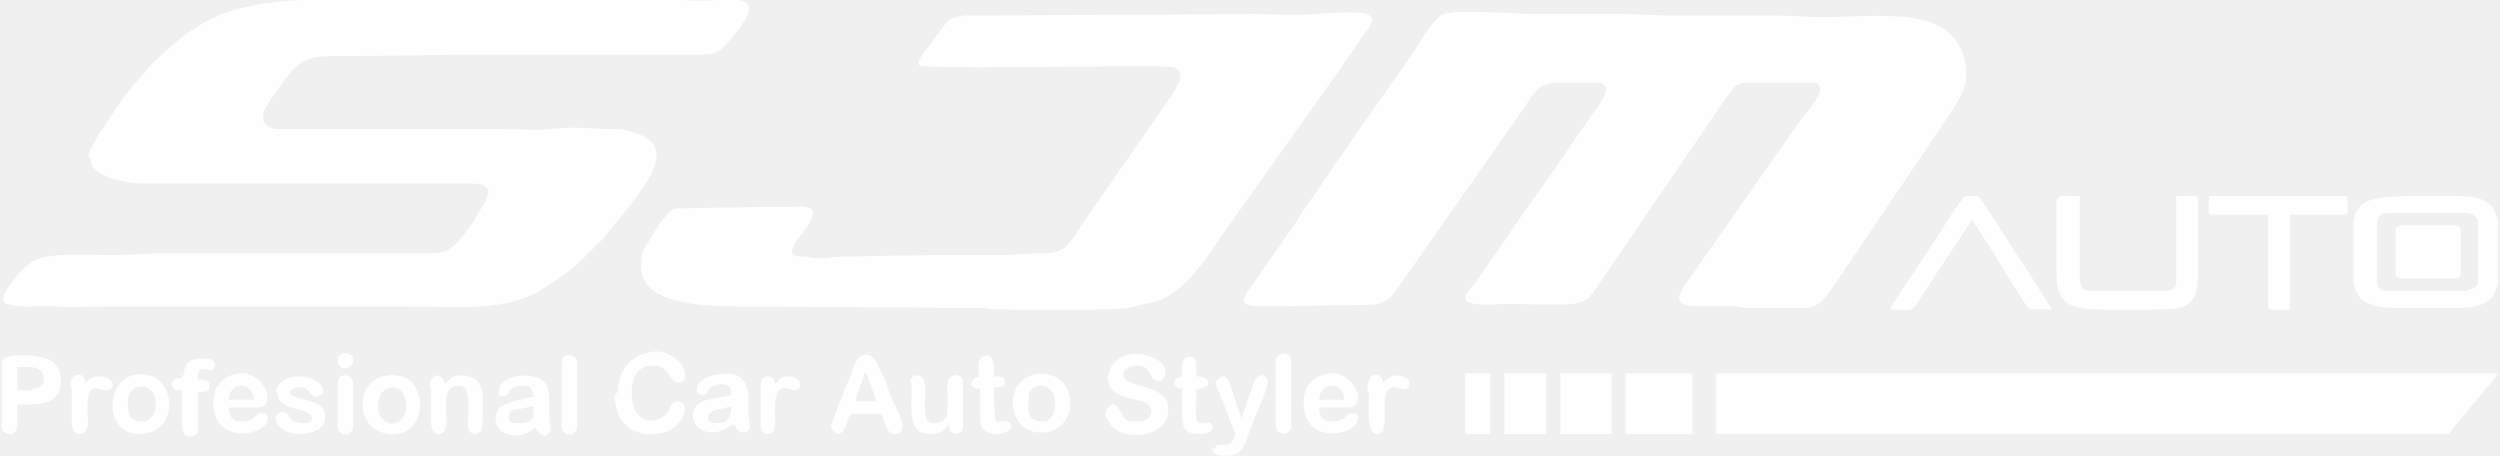
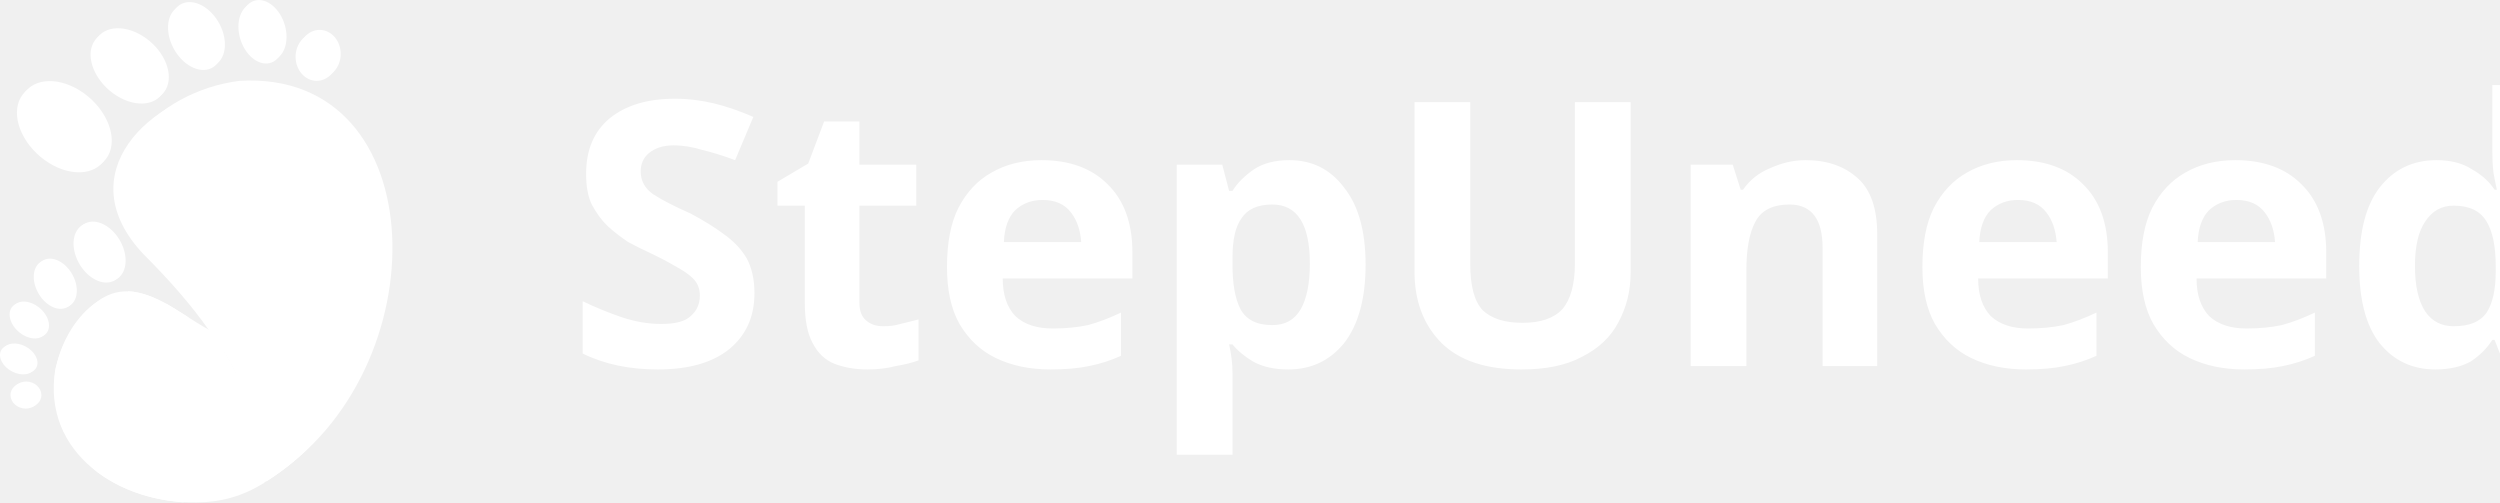
- <svg xmlns="http://www.w3.org/2000/svg" xml:space="preserve" width="1.333in" height="0.243in" version="1.1" style="shape-rendering:geometricPrecision; text-rendering:geometricPrecision; image-rendering:optimizeQuality; fill-rule:evenodd; clip-rule:evenodd" viewBox="0 0 16.05 2.93">
+ <svg xmlns="http://www.w3.org/2000/svg" xml:space="preserve" width="1.866in" height="0.375in" version="1.1" style="shape-rendering:geometricPrecision; text-rendering:geometricPrecision; image-rendering:optimizeQuality; fill-rule:evenodd; clip-rule:evenodd" viewBox="0 0 34.34 6.9">
  <defs>
+     <font id="FontID0" horiz-adv-x="739" font-variant="normal" style="fill-rule:nonzero" font-weight="700">
+       <font-face font-family="Century Gothic">
+         <font-face-src>
+           <font-face-name name="Century Gothic Bold" />
+         </font-face-src>
+       </font-face>
+       <missing-glyph>
+         <path d="M0 0z" />
+       </missing-glyph>
+       <glyph unicode="S" horiz-adv-x="519" d="M458.997 620.34l-101.33 -89.342c-35.494,49.338 -71.673,73.999 -108.495,73.999 -18.011,0 -32.668,-4.838 -44,-14.329 -11.503,-9.662 -17.169,-20.509 -17.169,-32.497 0,-12.003 3.996,-23.506 12.16,-34.167 11.175,-14.343 44.671,-44.999 100.502,-92.168 52.164,-43.672 83.833,-71.174 95.008,-82.506 27.659,-28.001 47.325,-54.661 59,-80.165 11.489,-25.661 17.326,-53.505 17.326,-83.662 0,-59 -20.337,-107.51 -61.169,-146.001 -40.66,-38.334 -93.823,-57.501 -159.502,-57.501 -51.165,0 -95.664,12.502 -133.656,37.492 -38.006,25.175 -70.674,64.509 -97.677,118.171l115.174 69.333c34.666,-63.339 74.499,-94.993 119.498,-94.993 23.506,0 43.329,6.822 59.328,20.494 15.999,13.672 24.005,29.5 24.005,47.34 0,16.156 -5.994,32.497 -18.168,48.824 -12.003,16.17 -38.662,41.174 -79.837,74.67 -78.324,63.667 -128.832,112.833 -151.667,147.5 -22.835,34.666 -34.324,69.161 -34.324,103.671 0,49.823 18.996,92.496 56.831,127.99 37.992,35.68 84.832,53.505 140.492,53.505 35.837,0 70.003,-8.335 102.343,-24.833 32.497,-16.669 67.492,-46.826 105.326,-90.826z" />
+       <glyph unicode="U" horiz-adv-x="640" d="M76.997 718.003l137.01 0 0 -464.506c0,-39.99 3.497,-68.334 10.49,-84.832 7.007,-16.669 18.511,-29.828 34.666,-39.833 16.17,-9.833 35.665,-14.829 58.343,-14.829 24.162,0 44.828,5.495 62.325,16.669 17.497,10.989 29.5,24.99 36.165,42.159 6.665,16.998 10.005,49.666 10.005,97.834l0 447.337 136.995 0 0 -427.999c0,-72.344 -3.996,-122.338 -12.16,-150.34 -8.164,-28.001 -23.663,-55.004 -46.669,-80.993 -22.835,-26.003 -49.338,-45.342 -79.337,-57.844 -29.828,-12.488 -64.666,-18.825 -104.327,-18.825 -52.007,0 -97.334,12.003 -135.839,35.837 -38.662,23.991 -66.164,53.833 -82.834,89.827 -16.498,35.994 -24.833,96.663 -24.833,182.337l0 427.999z" />
+       <glyph unicode="d" horiz-adv-x="660" d="M459.996 735.999l132.999 0 0 -735.999 -132.999 0 0 56.502c-25.989,-24.676 -52.164,-42.33 -78.324,-53.163 -26.175,-10.847 -54.675,-16.341 -85.174,-16.341 -68.833,0 -128.161,26.503 -178.327,79.665 -50.166,53.006 -75.17,118.999 -75.17,197.836 0,81.835 24.334,148.827 72.829,201.162 48.51,52.178 107.339,78.338 176.671,78.338 31.997,0 61.826,-5.994 89.827,-17.84 28.001,-11.988 53.833,-29.999 77.667,-53.833l0 263.672zm-140.164 -313.995c-41.331,0 -75.669,-14.5 -102.829,-43.672 -27.331,-29 -41.003,-66.336 -41.003,-111.834 0,-45.827 13.829,-83.505 41.66,-113.162 27.844,-29.5 62.011,-44.343 102.672,-44.343 41.831,0 76.668,14.5 104.17,43.672 27.659,29 41.502,67.163 41.502,114.332 0,46.169 -13.844,83.505 -41.502,112.162 -27.502,28.501 -62.496,42.844 -104.67,42.844z" />
+       <glyph unicode="e" horiz-adv-x="640" d="M598.504 228.007l-427.499 0c6.165,-37.835 22.664,-68.005 49.324,-90.512 26.674,-22.335 60.841,-33.496 102.172,-33.496 49.666,0 92.168,17.497 127.833,52.506l111.663 -52.834c-27.83,-39.676 -61.326,-69.004 -100.16,-88.171 -39.005,-18.996 -85.174,-28.501 -138.665,-28.501 -83.005,0 -150.668,26.175 -202.832,78.666 -52.178,52.335 -78.338,118 -78.338,196.837 0,80.836 26.16,147.999 78.338,201.333 52.164,53.505 117.5,80.165 196.324,80.165 83.505,0 151.51,-26.66 203.831,-79.837 52.335,-53.334 78.509,-123.494 78.509,-210.995l-0.5 -25.161zm-132.5 103.999c-8.834,29 -26.175,52.663 -52.007,70.831 -26.003,18.168 -56.003,27.159 -90.326,27.159 -37.178,0 -69.675,-10.162 -97.834,-30.67 -17.512,-12.659 -33.839,-35.166 -48.838,-67.32l289.005 0z" />
+       <glyph unicode="n" horiz-adv-x="600" d="M67.006 530.998l132.999 0 0 -54.661c30.156,25.332 57.658,42.83 82.163,52.834 24.505,9.833 49.666,14.829 75.327,14.829 52.677,0 97.505,-18.339 134.17,-55.004 30.841,-31.327 46.341,-77.496 46.341,-138.494l0 -350.502 -132 0 0 232.16c0,63.339 -2.84,105.341 -8.506,126.006 -5.666,20.837 -15.671,36.664 -29.671,47.497 -14.158,10.832 -31.655,16.341 -52.335,16.341 -26.988,0 -50.166,-9.006 -69.49,-27.002 -19.338,-17.997 -32.668,-43.001 -40.175,-74.67 -3.825,-16.669 -5.823,-52.492 -5.823,-107.667l0 -212.665 -132.999 0 0 530.998z" />
+       <glyph unicode="p" horiz-adv-x="660" d="M200.006 530.998l0 -58.329c23.991,23.663 49.994,41.66 77.996,53.491 28.001,11.846 58.001,17.84 89.827,17.84 69.176,0 128.004,-26.16 176.5,-78.338 48.51,-52.335 72.672,-119.327 72.672,-201.162 0,-78.838 -25.004,-144.831 -75.17,-197.836 -49.994,-53.163 -109.337,-79.665 -177.999,-79.665 -30.499,0 -59,5.495 -85.331,16.341 -26.332,10.832 -52.506,28.658 -78.495,53.491l0 -250.828 -132.999 0 0 724.996 132.999 0zm139.664 -108.994c-41.831,0 -76.668,-14.343 -104.17,-42.844 -27.673,-28.658 -41.502,-65.993 -41.502,-112.162 0,-47.169 13.829,-85.331 41.502,-114.332 27.502,-29.172 62.339,-43.672 104.17,-43.672 40.66,0 74.827,14.843 102.657,44.343 27.844,29.657 41.674,67.335 41.674,113.162 0,45.499 -13.672,82.834 -41.003,111.834 -27.159,29.172 -61.669,43.672 -103.328,43.672z" />
+       <glyph unicode="t" horiz-adv-x="299" d="M83.005 726.994l132.999 0 0 -195.995 78.995 0 0 -115.003 -78.995 0 0 -415.996 -132.999 0 0 415.996 -68.005 0 0 115.003 68.005 0 0 195.995z" />
+     </font>
    <style type="text/css">
   
-     .fil0 {fill:#FEFEFE}
+     @font-face { font-family:"Century Gothic";font-variant:normal;font-weight:bold;src:url("#FontID0") format(svg)}
+     .fil0 {fill:white}
+     .fnt0 {font-weight:bold;font-size:5.08px;font-family:'Century Gothic'}
   
  </style>
  </defs>
  <g id="Layer_x0020_1">
-     <g id="_1179292918704">
-       <path class="fil0" d="M9.95 0.53l0.29 0c0.17,0 -0.01,0.19 -0.04,0.24l-0.15 0.22c-0.12,0.18 -0.25,0.35 -0.37,0.53l-0.18 0.26c-0.01,0.02 -0.02,0.03 -0.03,0.04 -0.02,0.03 -0.06,0.06 -0.06,0.1 0,0.04 0.12,0.04 0.16,0.04 0.14,-0.02 0.5,0.02 0.59,-0.02 0.05,-0.02 0.07,-0.06 0.1,-0.1 0.01,-0.02 0.03,-0.04 0.04,-0.06l0.71 -1.04c0.04,-0.06 0.08,-0.12 0.13,-0.18 0.02,-0.02 0.05,-0.03 0.08,-0.03l0.43 0c0.03,0 0.04,0.03 0.04,0.05 0,0.04 -0.08,0.14 -0.11,0.17l-0.75 1.07c-0.14,0.19 0.06,0.14 0.31,0.15 0.04,0 0.05,0.01 0.09,0.01l0.35 -0c0.1,0 0.14,-0.06 0.19,-0.13l0.77 -1.14c0.04,-0.07 0.09,-0.13 0.09,-0.24 0,-0.13 -0.07,-0.25 -0.17,-0.3 -0.18,-0.1 -0.52,-0.06 -0.75,-0.06 -0.11,0 -0.2,-0.01 -0.31,-0.01l-0.65 0c-0.11,0 -0.2,-0.01 -0.32,-0.01 -0.21,0 -0.43,-0 -0.64,0 -0.05,0 -0.09,-0.01 -0.15,-0.01 -0.09,0 -0.24,-0.01 -0.32,0 -0.07,0.01 -0.07,0.02 -0.11,0.06 -0.05,0.05 -0.09,0.13 -0.13,0.19l-0.4 0.57c-0.04,0.07 -0.09,0.12 -0.13,0.19l-0.2 0.29c-0.01,0.02 -0.02,0.03 -0.03,0.05l-0.3 0.43c-0.07,0.1 -0.04,0.11 0.14,0.11l0.64 -0.01c0.05,-0 0.09,-0.02 0.12,-0.04 0.03,-0.03 0.05,-0.06 0.07,-0.09l0.8 -1.14c0.05,-0.08 0.09,-0.15 0.17,-0.15z" />
-       <path class="fil0" d="M0.57 1.02c0,0.13 0.26,0.16 0.36,0.16l2.07 -0c0.04,-0 0.09,0 0.11,0.02 0,0 0.02,0.02 0.02,0.02 0,0.06 -0.07,0.15 -0.09,0.19 -0.04,0.06 -0.1,0.15 -0.16,0.19 -0.04,0.03 -0.11,0.03 -0.18,0.03l-1.7 0c-0.1,0 -0.18,0.01 -0.28,0.01 -0.17,0 -0.42,-0.02 -0.52,0.04 -0.07,0.04 -0.18,0.18 -0.19,0.23 -0.02,0.09 0.22,0.05 0.35,0.06 0.08,0.01 0.2,0 0.29,0l1.98 0c0.3,0 0.62,0.04 0.86,-0.12 0.09,-0.06 0.16,-0.1 0.24,-0.18l0.07 -0.07c0.02,-0.02 0.05,-0.05 0.07,-0.07 0.1,-0.13 0.13,-0.15 0.25,-0.32 0.11,-0.16 0.15,-0.3 -0.06,-0.36 -0.04,-0.01 -0.07,-0.02 -0.12,-0.02 -0.16,0 -0.24,-0.02 -0.42,-0 -0.08,0.01 -0.2,0 -0.29,0l-1.45 0c-0.08,0 -0.14,-0.06 -0.07,-0.16 0.02,-0.03 0.03,-0.05 0.05,-0.07 0.16,-0.25 0.21,-0.24 0.48,-0.24 0.32,0 0.63,-0.01 0.95,-0.01l1.19 0c0.23,0 0.21,0.02 0.34,-0.14 0.25,-0.31 -0.11,-0.18 -0.34,-0.21 -0.12,-0.02 -0.34,-0 -0.47,-0 -0.16,0 -0.31,-0.01 -0.47,-0.01l-0.59 0c-0.31,0 -0.61,0 -0.92,0.01 -0.21,0.01 -0.45,0.04 -0.64,0.15 -0.04,0.03 -0.08,0.05 -0.12,0.08 -0.06,0.05 -0.18,0.15 -0.23,0.21 -0.05,0.06 -0.09,0.1 -0.16,0.19l-0.16 0.24c-0.02,0.04 -0.06,0.09 -0.06,0.14z" />
-       <path class="fil0" d="M5.89 0.42c0.05,0.02 0.74,0.01 0.86,0.01 0.11,0 0.67,-0.01 0.76,0 0.02,0 0.03,0 0.04,0.01 0.07,0.05 -0.01,0.14 -0.04,0.19l-0.57 0.82c-0.09,0.14 -0.1,0.18 -0.29,0.18 -0.08,-0 -0.15,0.01 -0.23,0.01 -0.15,-0 -0.31,-0 -0.46,-0l-0.57 0.01c-0.04,0 -0.07,0.01 -0.11,0.01 -0.04,-0 -0.07,-0 -0.11,-0.01 -0.06,-0 -0.13,-0 -0.06,-0.1 0.03,-0.05 0.18,-0.2 0.06,-0.22 -0.04,-0.01 -0.06,0 -0.09,0 -0.06,0 -0.13,0 -0.19,0l-0.56 0.01c-0.05,0.01 -0.15,0.17 -0.17,0.21 -0.04,0.05 -0.05,0.1 -0.05,0.17 0,0.24 0.43,0.25 0.6,0.25l1.48 0.01c0.04,0 0.07,-0 0.11,-0 0.04,0 0.06,0.01 0.1,0.01 0.19,-0 0.7,0.01 0.84,-0.01 0.05,-0.01 0.12,-0.03 0.17,-0.04 0.01,-0 0.02,-0.01 0.04,-0.01 0.17,-0.08 0.29,-0.26 0.39,-0.41l0.71 -1c0.03,-0.04 0.06,-0.08 0.09,-0.13 0.03,-0.04 0.06,-0.08 0.09,-0.13 0.1,-0.14 0.19,-0.21 -0.28,-0.17 -0.12,0.01 -0.29,0 -0.41,0l-1.85 0.01c-0.12,0.02 -0.1,0.03 -0.18,0.13l-0.09 0.12c-0.02,0.03 -0.03,0.04 -0.02,0.07z" />
-       <path class="fil0" d="M11.01 2.79l4.73 0c0,-0.02 0.02,-0.03 0.03,-0.05l0.2 -0.24c0.02,-0.02 0.07,-0.08 0.08,-0.1l-5.03 0 0 0.39z" />
-       <path class="fil0" d="M15.85 1.87l-0.51 0c-0.04,0 -0.07,-0.02 -0.07,-0.06l0 -0.38c0,-0.03 0.03,-0.06 0.06,-0.06l0.51 0c0.04,0 0.08,0.02 0.08,0.06l0 0.37c0,0.04 -0.03,0.06 -0.06,0.06zm0.2 -0.39l0 0.31c-0.01,0.13 -0.07,0.19 -0.27,0.19l-0.38 0c-0.09,0 -0.2,-0.01 -0.25,-0.08 -0.01,-0.02 -0.03,-0.06 -0.03,-0.08l0 -0.39c0,-0.06 0.04,-0.12 0.1,-0.14 0.09,-0.04 0.42,-0.03 0.54,-0.03 0.19,0 0.29,0.03 0.29,0.22z" />
-       <path class="fil0" d="M13.21 1.28l0 0.47c0,0.13 0.03,0.21 0.16,0.23 0.09,0.02 0.41,0.01 0.52,0.01 0.19,0 0.23,-0.06 0.23,-0.24l0 -0.47c0,-0.03 -0.05,-0.02 -0.14,-0.02l0 0.55c0,0.04 -0.03,0.06 -0.06,0.06l-0.5 0c-0.04,0 -0.06,-0.03 -0.06,-0.08l0 -0.53c-0.09,0 -0.14,-0.01 -0.14,0.02z" />
-       <path class="fil0" d="M12.14 1.99c0.19,0 0.11,0.05 0.31,-0.25l0.22 -0.33c0.01,0.03 0.18,0.28 0.21,0.34 0.02,0.03 0.03,0.05 0.05,0.08 0.02,0.03 0.09,0.15 0.11,0.16 0.02,0 0.11,0 0.14,0 -0.01,-0.03 -0.31,-0.48 -0.35,-0.55 -0.02,-0.03 -0.04,-0.06 -0.06,-0.09 -0.07,-0.1 -0.04,-0.09 -0.14,-0.09 -0.02,0 -0.05,0.06 -0.07,0.08l-0.18 0.28c-0.04,0.06 -0.08,0.12 -0.12,0.18 -0.02,0.03 -0.11,0.16 -0.12,0.19z" />
-       <path class="fil0" d="M14.19 1.28c0,0.07 -0.01,0.1 0.02,0.1l0.36 0 0 0.59c0,0.03 0.05,0.02 0.14,0.02l0 -0.61 0.35 0c0.03,0 0.02,-0.03 0.02,-0.1 0,-0.01 -0,-0.02 -0.02,-0.02l-0.85 0c-0.01,0 -0.02,0 -0.02,0.02z" />
-       <polygon class="fil0" points="10.44,2.79 10.87,2.79 10.87,2.4 10.44,2.4 " />
-       <path class="fil0" d="M15.39 1.49l0 0.26c0,0.03 0.01,0.04 0.04,0.04l0.34 0c0.03,0 0.04,-0.01 0.04,-0.04l0 -0.26c0,-0.03 -0.01,-0.04 -0.04,-0.04l-0.34 0c-0.03,0 -0.04,0.01 -0.04,0.04z" />
-       <polygon class="fil0" points="10.02,2.79 10.35,2.79 10.35,2.4 10.02,2.4 " />
-       <path class="fil0" d="M7.11 2.41c0,0.05 0.01,0.09 0.06,0.12 0.08,0.05 0.2,0.03 0.22,0.1 0.01,0.04 -0.03,0.08 -0.07,0.08 -0.06,0 -0.09,0.01 -0.12,-0.05 -0.02,-0.03 -0.02,-0.05 -0.06,-0.06 -0.06,0.03 -0.05,0.08 -0.01,0.13 0.08,0.11 0.37,0.09 0.37,-0.1 0,-0.17 -0.29,-0.13 -0.29,-0.22 0,-0.04 0.05,-0.06 0.09,-0.06 0.1,0 0.07,0.1 0.14,0.1 0.02,0 0.04,-0.03 0.04,-0.05 0.01,-0.07 -0.08,-0.11 -0.14,-0.12 -0.1,-0.02 -0.22,0.03 -0.22,0.13z" />
-       <path class="fil0" d="M5.55 2.39c0.01,0.02 0.01,0.02 0.02,0.04 0.01,0.04 0.05,0.12 0.05,0.15l-0.13 0c0,-0.04 0.05,-0.14 0.06,-0.19zm-0.18 0.4c0.07,0 0.06,-0.13 0.1,-0.13l0.17 0c0.04,0 0.03,0.13 0.1,0.13 0.1,0 0.02,-0.15 0,-0.19 -0.02,-0.04 -0.04,-0.08 -0.05,-0.13 -0.01,-0.03 -0.02,-0.04 -0.03,-0.06 -0.01,-0.03 -0.02,-0.04 -0.03,-0.07 -0.02,-0.04 -0.06,-0.08 -0.11,-0.05 -0.03,0.02 -0.05,0.08 -0.06,0.12 -0.02,0.04 -0.13,0.32 -0.13,0.33 0,0.02 0.03,0.05 0.05,0.05z" />
-       <path class="fil0" d="M3.94 2.54c0,0.06 0.02,0.14 0.06,0.18 0.02,0.02 0.03,0.04 0.07,0.05 0.08,0.04 0.22,0.03 0.28,-0.05 0.06,-0.07 0.05,-0.14 -0,-0.14 -0.05,0 -0.05,0.04 -0.07,0.07 -0.04,0.07 -0.23,0.11 -0.23,-0.13 0,-0.09 0.04,-0.17 0.13,-0.17 0.13,0 0.1,0.11 0.17,0.11 0.07,0 0.06,-0.11 -0.04,-0.17 -0.05,-0.03 -0.1,-0.04 -0.17,-0.02 -0.12,0.03 -0.18,0.14 -0.18,0.25z" />
-       <polygon class="fil0" points="9.66,2.79 9.93,2.79 9.93,2.4 9.66,2.4 " />
-       <path class="fil0" d="M0.2 2.51l-0.1 0 0 -0.15c0.1,0 0.17,-0.01 0.17,0.08 0,0.04 -0.03,0.06 -0.08,0.06zm-0.2 -0.18l0 0.41c0,0.06 0.1,0.08 0.1,-0.01l0 -0.13c0.1,0 0.28,0.02 0.28,-0.15 0,-0.06 -0.02,-0.1 -0.06,-0.13 -0.06,-0.04 -0.32,-0.06 -0.32,0.01z" />
-       <path class="fil0" d="M3.34 2.72c-0.05,0 -0.08,0.01 -0.08,-0.05 0,-0.03 0.04,-0.04 0.07,-0.04 0.03,-0.01 0.06,-0.01 0.09,-0.02 0,0.03 -0,0.06 -0.01,0.08 -0.01,0.02 -0.04,0.03 -0.06,0.03zm-0.15 -0.18c0.11,0.03 0.02,-0.06 0.17,-0.06 0.05,0 0.05,0.04 0.06,0.07 -0.02,0 -0.19,0.04 -0.22,0.07 -0.04,0.04 -0.05,0.18 0.11,0.18 0.05,0 0.09,-0.03 0.12,-0.05 0.07,0.11 0.1,0.01 0.1,0.01 0,-0.04 -0.01,-0.04 -0.01,-0.09 0,-0.03 0,-0.07 0,-0.1 -0,-0.07 -0.02,-0.12 -0.07,-0.14 -0.05,-0.02 -0.13,-0.02 -0.18,0 -0.05,0.02 -0.09,0.06 -0.07,0.12z" />
-       <path class="fil0" d="M4.62 2.72c-0.02,0 -0.08,0.01 -0.08,-0.04 0,-0.05 0.11,-0.05 0.15,-0.07 0,0.05 -0.01,0.11 -0.08,0.11zm-0.15 -0.22c0,0.03 0.01,0.04 0.04,0.04 0.04,0 0.02,-0.07 0.12,-0.07 0.05,0 0.06,0.02 0.06,0.07l-0.15 0.03c-0.18,0.04 -0.09,0.28 0.11,0.19 0.02,-0.01 0.03,-0.03 0.06,-0.03 0.01,0.02 0.01,0.02 0.02,0.03 0.05,0.05 0.08,0 0.08,-0.01 0,-0.04 -0.01,-0.05 -0.01,-0.08 -0,-0.03 -0,-0.07 0,-0.1 0,-0.14 -0.06,-0.19 -0.22,-0.16 -0.04,0.01 -0.11,0.04 -0.11,0.09z" />
-       <path class="fil0" d="M1.54 2.48c0.05,0 0.08,0.04 0.08,0.09l-0.16 0c0,-0.05 0.03,-0.09 0.08,-0.09zm-0.18 0.11c0,0.28 0.35,0.21 0.35,0.1 0,-0.01 -0,-0.01 -0.01,-0.03 -0.1,-0.02 -0.03,0.05 -0.17,0.05 -0.05,0 -0.07,-0.04 -0.07,-0.09l0.18 0c0.14,0 0.05,-0.23 -0.11,-0.22 -0.1,0.01 -0.17,0.08 -0.17,0.18z" />
-       <path class="fil0" d="M8.55 2.48c0.05,0 0.08,0.04 0.08,0.09l-0.16 0c0,-0.05 0.03,-0.09 0.08,-0.09zm-0.18 0.11c0,0.28 0.35,0.21 0.35,0.1 0,-0.01 -0,-0.01 -0.01,-0.03 -0.1,-0.02 -0.03,0.05 -0.17,0.05 -0.05,0 -0.07,-0.04 -0.07,-0.09l0.18 0c0.14,0 0.05,-0.23 -0.11,-0.22 -0.1,0.01 -0.17,0.08 -0.17,0.18z" />
-       <path class="fil0" d="M7.78 2.88c0,0.05 0.05,0.05 0.1,0.05 0.06,0 0.09,-0.03 0.11,-0.07l0.05 -0.13c0.02,-0.06 0.1,-0.23 0.1,-0.28 0,-0.02 -0.05,-0.08 -0.09,0.01l-0.08 0.23c-0,-0 -0,-0 -0,-0l-0.07 -0.21c-0.01,-0.03 -0.03,-0.08 -0.07,-0.05 -0.04,0.02 -0.02,0.06 -0,0.1l0.1 0.26c-0,0.01 -0.02,0.05 -0.02,0.05 -0.02,0.02 -0.03,0.02 -0.06,0.02 -0.03,0 -0.05,0 -0.05,0.03z" />
-       <path class="fil0" d="M6.6 2.62c0,-0.05 -0.01,-0.14 0.08,-0.14 0.13,0 0.11,0.23 0.02,0.23 -0.05,0 -0.1,-0.01 -0.1,-0.09zm-0.1 -0.03c0,0.26 0.37,0.25 0.37,0 0,-0.25 -0.37,-0.25 -0.37,0z" />
-       <path class="fil0" d="M2.42 2.61c0,-0.16 0.18,-0.16 0.18,0 0,0.15 -0.18,0.15 -0.18,0zm-0.1 -0.02c0,0.05 -0,0.06 0.02,0.1 0.06,0.14 0.35,0.16 0.35,-0.1 0,-0.05 -0.03,-0.1 -0.05,-0.13 -0.11,-0.1 -0.32,-0.04 -0.32,0.13z" />
-       <path class="fil0" d="M0.91 2.71c-0.09,0 -0.1,-0.04 -0.1,-0.13 0,-0.12 0.18,-0.14 0.18,0.02 0,0.05 -0.03,0.11 -0.08,0.11zm-0.03 0.08c0.25,0 0.24,-0.31 0.09,-0.37 -0.3,-0.1 -0.35,0.37 -0.09,0.37z" />
-       <path class="fil0" d="M2.76 2.49l0 0.22c0,0.04 0.01,0.08 0.05,0.08 0.12,0 -0.04,-0.31 0.13,-0.31 0.06,0 0.06,0.08 0.06,0.15 -0,0.06 -0.02,0.16 0.04,0.16 0.04,0 0.05,-0.03 0.05,-0.06 0,-0.15 0.03,-0.28 -0.09,-0.31 -0.03,-0.01 -0.06,-0.01 -0.09,0 -0.03,0.01 -0.04,0.03 -0.06,0.05 -0.01,-0.07 -0.1,-0.09 -0.1,0.03z" />
-       <path class="fil0" d="M5.85 2.46c0,0.17 -0.03,0.33 0.12,0.33 0.08,0 0.08,-0.03 0.12,-0.06 0,0.09 0.09,0.06 0.09,0.02l0 -0.29c0,-0.04 -0.03,-0.06 -0.07,-0.04 -0.04,0.02 -0.03,0.06 -0.03,0.11 0,0.1 0.02,0.19 -0.09,0.19 -0.11,0 -0.01,-0.26 -0.08,-0.3 -0.03,-0.02 -0.07,0 -0.07,0.04z" />
-       <path class="fil0" d="M1.77 2.52c0,0.09 0.1,0.1 0.17,0.12 0.08,0.03 0.06,0.08 0.01,0.08 -0.14,0 -0.07,-0.07 -0.15,-0.07 -0.02,0 -0.04,0.02 -0.04,0.04 -0,0.05 0.07,0.1 0.14,0.1 0.08,0 0.18,-0.02 0.18,-0.11 0,-0.09 -0.1,-0.1 -0.17,-0.12 -0.03,-0.01 -0.09,-0.03 -0.04,-0.06 0.02,-0.01 0.03,-0.01 0.05,-0.01 0.06,0 0.06,0.06 0.1,0.06 0.09,0 0.05,-0.13 -0.11,-0.13 -0.07,0 -0.15,0.04 -0.15,0.11z" />
-       <polygon class="fil0" points="9.41,2.79 9.57,2.79 9.57,2.4 9.41,2.4 " />
-       <path class="fil0" d="M1.16 2.4l0 0.03c-0.05,0 -0.05,0.01 -0.07,0.04 0.02,0.04 0.02,0.04 0.07,0.04l0 0.23c0,0.1 0.1,0.07 0.1,0.03l0 -0.25c0.05,0 0.04,-0 0.07,-0.01 0.01,-0.04 0.02,-0.07 -0.07,-0.07 0,-0.1 0.04,-0.06 0.09,-0.06 0.02,-0.02 0.02,-0.01 0.02,-0.04 0,-0.04 -0.09,-0.04 -0.13,-0.03 -0.05,0.01 -0.07,0.05 -0.07,0.11z" />
-       <path class="fil0" d="M7.59 2.42c-0.07,0.01 -0.07,0.08 0,0.08 0,0.2 -0.03,0.29 0.11,0.29 0.05,0 0.07,-0.01 0.09,-0.04 -0.02,-0.03 -0.02,-0.04 -0.05,-0.03 -0.08,0.01 -0.06,-0.02 -0.06,-0.22 0.11,0 0.1,-0.08 0,-0.08l0 -0.08c0,-0.04 -0.04,-0.06 -0.07,-0.04 -0.03,0.02 -0.02,0.07 -0.02,0.12z" />
-       <path class="fil0" d="M6.29 2.42c-0.07,0.01 -0.08,0.08 0,0.08l0 0.2c0,0.13 0.2,0.1 0.2,0.04 0,-0.04 -0.06,-0.03 -0.1,-0.03 -0.01,-0.06 -0.01,-0.15 -0.01,-0.22 0.04,0 0.07,0 0.07,-0.04 0,-0.03 -0.04,-0.03 -0.07,-0.03 0,-0.03 0.01,-0.16 -0.07,-0.13 -0.04,0.02 -0.03,0.07 -0.03,0.13z" />
-       <path class="fil0" d="M0.45 2.49l0 0.23c0,0.09 0.09,0.09 0.1,0.02 0.01,-0.03 0,-0.07 0,-0.1 -0,-0.19 0.05,-0.14 0.12,-0.13 0.06,0 0.07,-0.08 -0.04,-0.09 -0.02,-0 -0.04,0 -0.05,0.01 -0.01,0 -0.01,0.01 -0.02,0.01l-0.02 0.02c-0.01,-0.03 -0.02,-0.06 -0.06,-0.05 -0.03,0.01 -0.04,0.04 -0.04,0.08z" />
-       <path class="fil0" d="M8.79 2.52c0,0.09 -0.02,0.27 0.05,0.27 0.11,0 -0.01,-0.3 0.11,-0.3 0.04,0 0.1,0.04 0.1,-0.03 0,-0.03 -0.08,-0.07 -0.13,-0.03 -0.03,0.02 -0.02,0.02 -0.04,0.03 -0,-0.06 -0.1,-0.1 -0.1,0.06z" />
-       <path class="fil0" d="M8.19 2.33l0 0.39c0,0.1 0.1,0.07 0.1,0.03l0 -0.43c0,-0.07 -0.1,-0.06 -0.1,0.01z" />
-       <path class="fil0" d="M3.6 2.33l0 0.41c0,0.07 0.1,0.08 0.1,-0.01l0 -0.39c0,-0.07 -0.1,-0.08 -0.1,-0.01z" />
-       <path class="fil0" d="M4.88 2.47l0 0.27c0,0.03 0.02,0.05 0.04,0.05 0.07,0 0.05,-0.09 0.05,-0.15 -0,-0.21 0.09,-0.13 0.13,-0.13 0.05,0 0.05,-0.09 -0.05,-0.09 -0.05,-0 -0.05,0.03 -0.08,0.05 -0,-0.04 -0.02,-0.05 -0.05,-0.05 -0.03,0 -0.04,0.03 -0.04,0.06z" />
-       <path class="fil0" d="M2.16 2.46l0 0.28c0,0.07 0.1,0.08 0.1,-0.01l0 -0.26c0,-0.07 -0.1,-0.08 -0.1,-0.01z" />
-       <path class="fil0" d="M2.16 2.31c0,0.09 0.1,0.06 0.1,0.01 0,-0.07 -0.1,-0.06 -0.1,-0.01z" />
+     <g id="_2157970005184">
+       <path class="fil0" d="M3.72 6.57c-0.06,-0.82 -0.3,-1.52 -0.74,-2.09 -0.25,-0.36 -0.56,-0.71 -0.91,-1.06 -1.04,-1.1 0.08,-2.17 1.22,-2.31 2.69,-0.16 2.76,3.99 0.42,5.46z" />
+       <path class="fil0" d="M3.62 6.64c-0.06,-0.82 -0.3,-1.52 -0.74,-2.09 -0.25,-0.36 -0.56,-0.71 -0.91,-1.06 -1.04,-1.1 0.08,-2.17 1.22,-2.31 2.69,-0.16 2.76,3.99 0.42,5.46z" />
+       <path class="fil0" d="M3.66 6.61c-0.06,-0.82 -0.3,-1.51 -0.73,-2.09 -0.25,-0.36 -0.56,-0.71 -0.91,-1.05 -1.04,-1.1 0.07,-2.16 1.22,-2.3 2.67,-0.16 2.75,3.98 0.42,5.44z" />
+       <path class="fil0" d="M5.01 5c-0.31,0.7 -0.76,1.24 -1.35,1.61 -0.04,-0.77 -0.29,-1.46 -0.73,-2.09 -0.34,-0.45 -0.64,-0.8 -0.91,-1.05 1.45,-0.04 2.45,0.46 2.99,1.52z" />
+       <path class="fil0" d="M3.8 1.4c0.78,0.18 1.28,0.87 1.19,1.59 -0.05,-0.82 -0.76,-1.47 -1.63,-1.47 -0.67,0 -1.25,0.39 -1.5,0.95 0,-0 0,-0.01 0,-0.01 0.22,-0.79 1.09,-1.26 1.94,-1.06z" />
+       <g>
+         <g>
+           <ellipse class="fil0" transform="matrix(0.0627988 0.0453179 -0.0403642 0.0705058 0.901393 1.72173)" rx="9.26" ry="6.25" />
+           <ellipse class="fil0" transform="matrix(0.0627988 0.0453179 -0.0403642 0.0705058 0.866512 1.75783)" rx="9.26" ry="6.25" />
+         </g>
+         <g>
+           <ellipse class="fil0" transform="matrix(0.0515132 0.0371738 -0.0331104 0.0578352 1.79917 0.886554)" rx="9.26" ry="6.25" />
+           <ellipse class="fil0" transform="matrix(0.0515132 0.0371738 -0.0331104 0.0578352 1.76429 0.922645)" rx="9.26" ry="6.25" />
+         </g>
+         <g>
+           <ellipse class="fil0" transform="matrix(0.0295707 0.0420541 -0.0406178 0.0354805 2.71624 0.476388)" rx="9.26" ry="6.25" />
+           <ellipse class="fil0" transform="matrix(0.0295707 0.0420541 -0.0406178 0.0354805 2.68136 0.512479)" rx="9.26" ry="6.25" />
+         </g>
+         <g>
+           <ellipse class="fil0" transform="matrix(0.0185299 0.0421152 -0.0418972 0.0239688 3.62288 0.418072)" rx="9.26" ry="6.25" />
+           <ellipse class="fil0" transform="matrix(0.0185299 0.0421152 -0.0418972 0.0239688 3.58799 0.454162)" rx="9.26" ry="6.25" />
+         </g>
+         <g>
+           <ellipse class="fil0" cx="4.39" cy="0.74" rx="0.29" ry="0.33" />
+           <ellipse class="fil0" cx="4.35" cy="0.78" rx="0.29" ry="0.33" />
+         </g>
+       </g>
+       <g>
+         <g>
+           <ellipse class="fil0" transform="matrix(0.0194417 0.0430456 0.0470488 -0.0155433 1.35488 3.47029)" rx="9.26" ry="6.25" />
+           <ellipse class="fil0" transform="matrix(0.0194417 0.0430456 0.0470488 -0.0155433 1.38069 3.45384)" rx="9.26" ry="6.25" />
+         </g>
+         <g>
+           <ellipse class="fil0" transform="matrix(0.0159478 0.0353099 0.0385937 -0.01275 0.746493 3.9052)" rx="9.26" ry="6.25" />
+           <ellipse class="fil0" transform="matrix(0.0159478 0.0353099 0.0385937 -0.01275 0.772306 3.88875)" rx="9.26" ry="6.25" />
+         </g>
+         <g>
+           <ellipse class="fil0" transform="matrix(0.0215347 0.0227901 0.0261473 -0.0199571 0.389765 4.40336)" rx="9.26" ry="6.25" />
+           <ellipse class="fil0" transform="matrix(0.0215347 0.0227901 0.0261473 -0.0199571 0.415579 4.38691)" rx="9.26" ry="6.25" />
+         </g>
+         <g>
+           <ellipse class="fil0" transform="matrix(0.0229147 0.0161991 0.0194231 -0.0221226 0.244585 4.93811)" rx="9.26" ry="6.25" />
+           <ellipse class="fil0" transform="matrix(0.0229147 0.0161991 0.0194231 -0.0221226 0.270399 4.92165)" rx="9.26" ry="6.25" />
+         </g>
+         <g>
+           <circle class="fil0" transform="matrix(-0.00810495 0.0398047 0.0451003 0.00918323 0.343557 5.43429)" r="4.35" />
+           <circle class="fil0" transform="matrix(-0.00810495 0.0398047 0.0451003 0.00918323 0.369371 5.41784)" r="4.35" />
+         </g>
+       </g>
+       <g>
+         <path class="fil0" d="M3.63 6.63c-0.03,-0.76 -0.28,-1.45 -0.74,-2.09 -0.49,-0.26 -1.03,-0.79 -1.55,-0.4 -0.29,0.2 -0.48,0.51 -0.58,0.93 -0.19,1.16 0.89,1.85 1.94,1.83 0.32,0 0.63,-0.08 0.93,-0.27z" />
+         <path class="fil0" d="M2.28 4.17c0.21,0.12 0.31,0.19 0.31,0.19 0.23,0.92 0.21,1.77 -0.07,2.54 -0.49,-0.04 -0.89,-0.19 -1.2,-0.43 -0.35,-0.31 -0.54,-0.63 -0.55,-0.95 1.01,-0.9 1.52,-1.35 1.52,-1.35z" />
+         <path class="fil0" d="M1.76 4c0.19,0.01 0.41,0.09 0.67,0.26 -0.12,1.36 -0.64,1.92 -1.55,1.68 -0.19,-0.44 -0.18,-0.86 0.02,-1.27 0.24,-0.44 0.52,-0.66 0.86,-0.66z" />
+       </g>
    </g>
+     <text x="7.77" y="5.03" class="fil0 fnt0">StepUneed</text>
  </g>
</svg>
